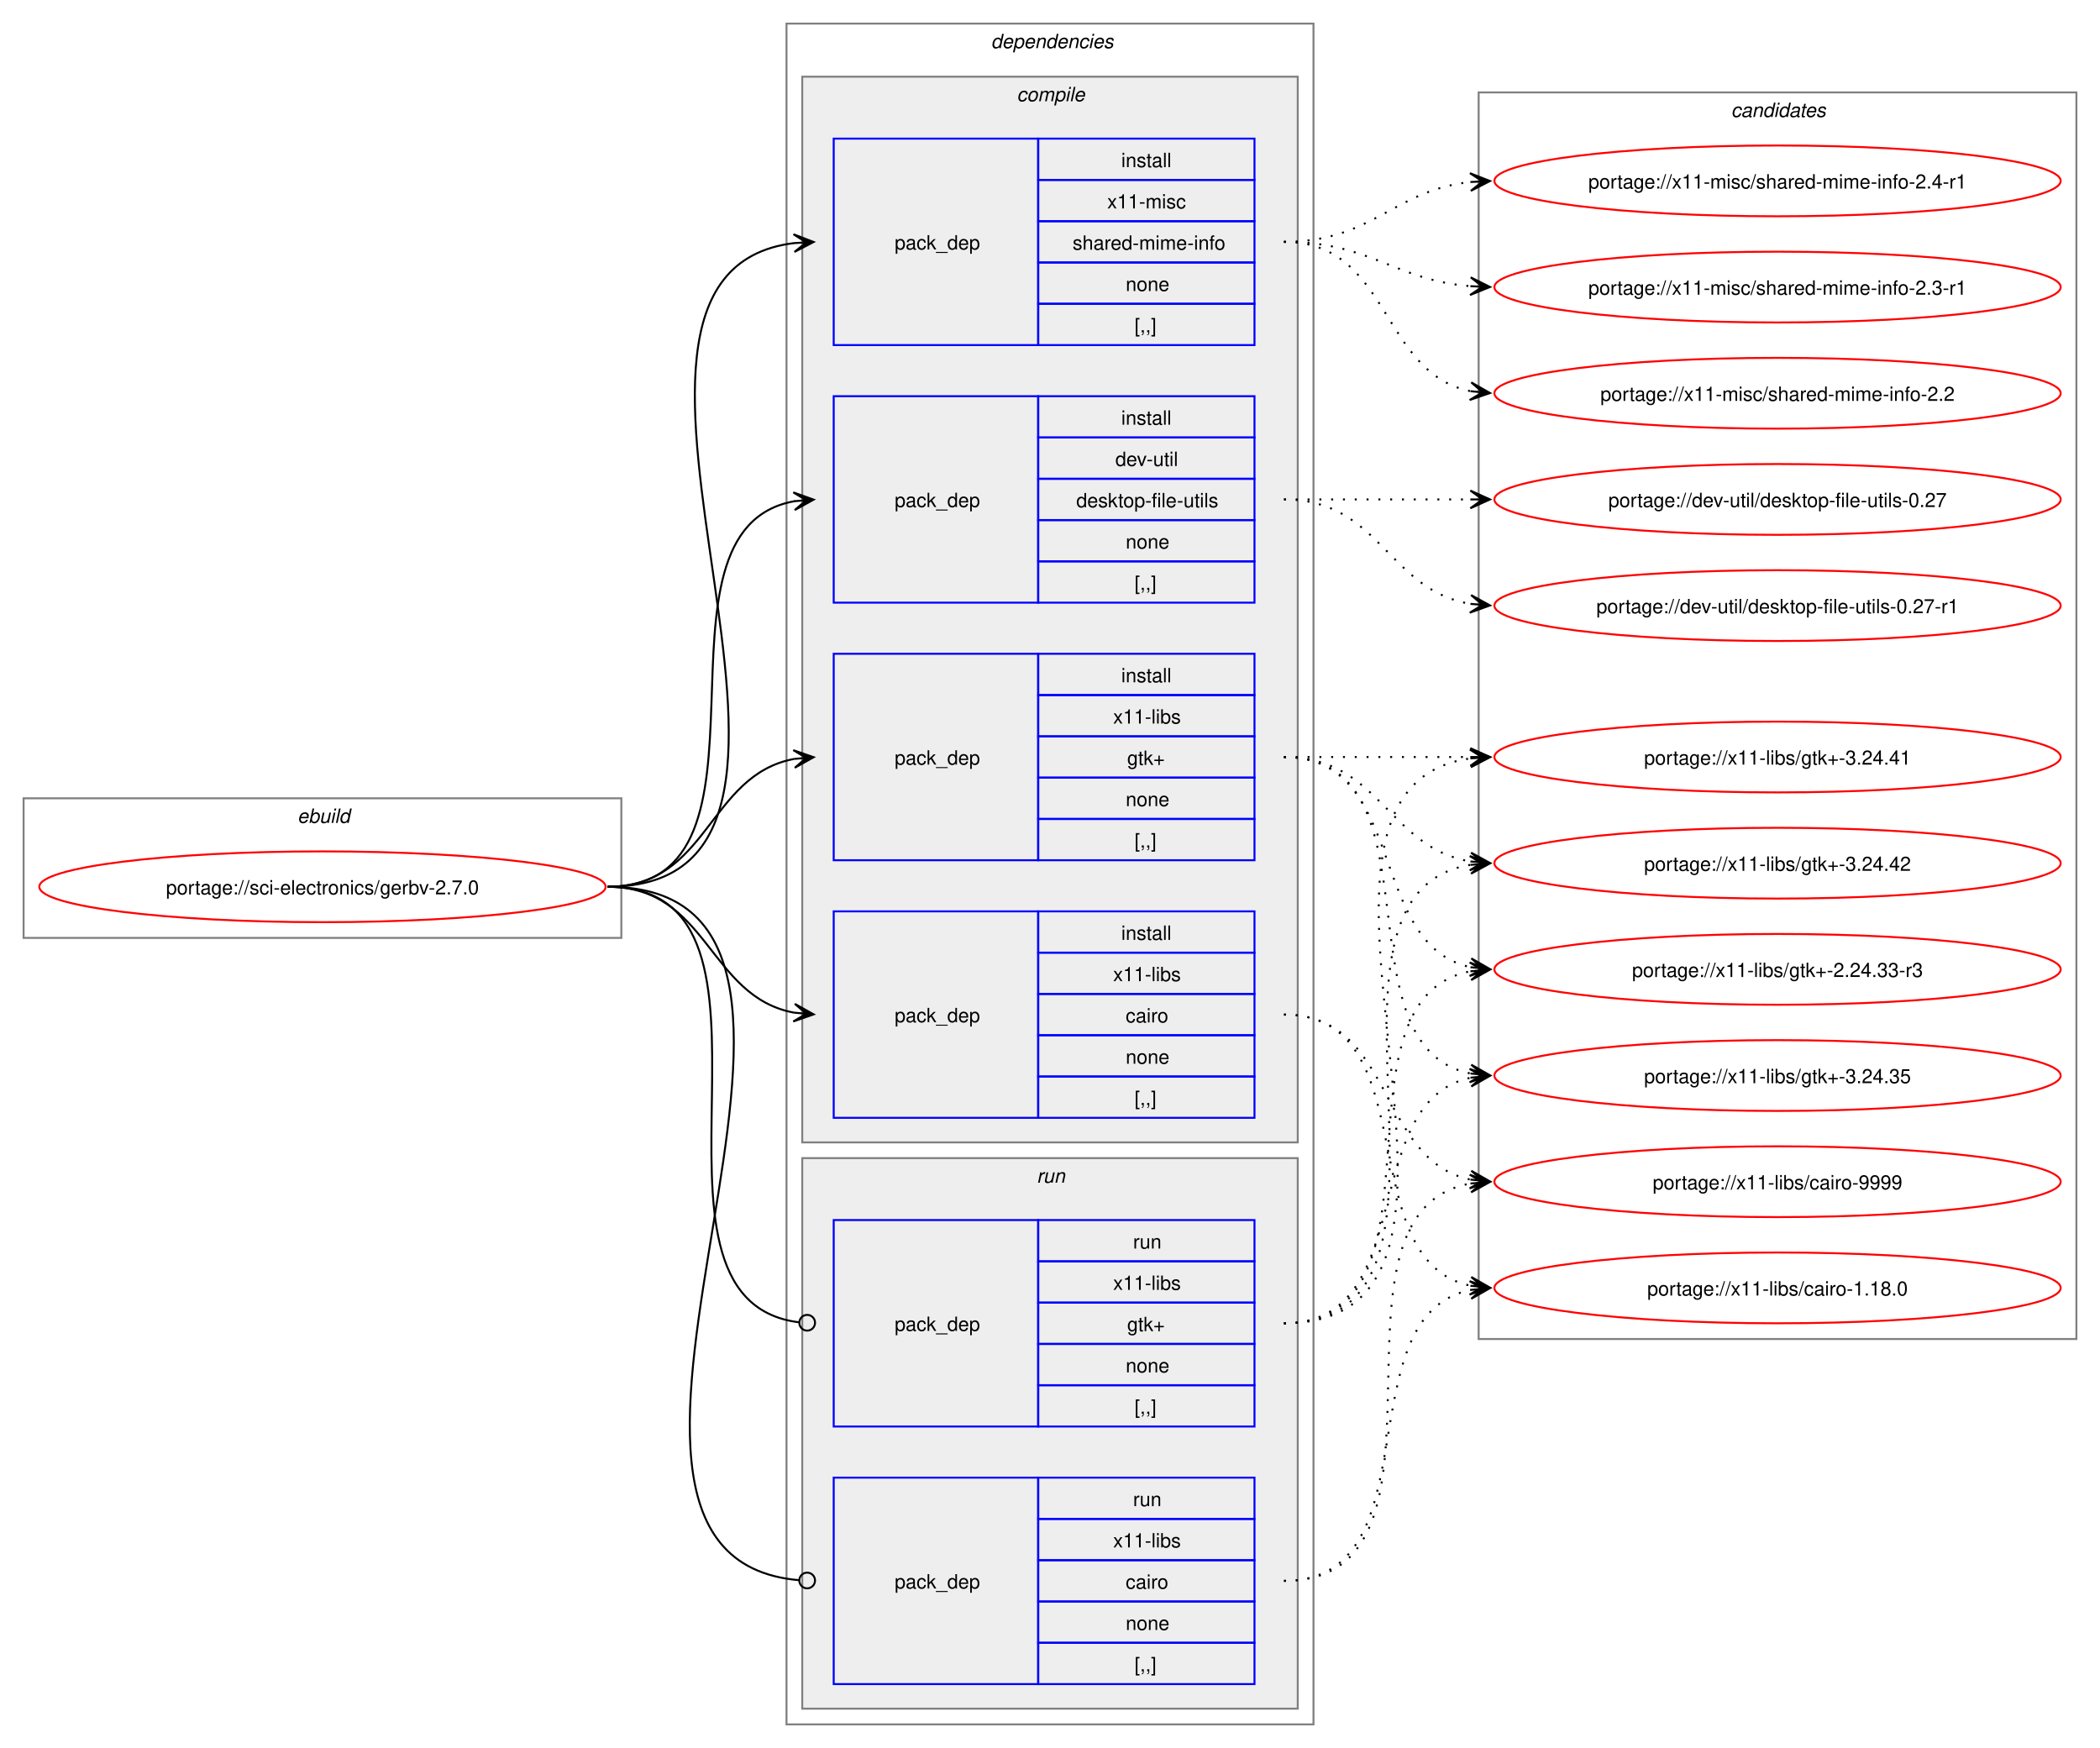
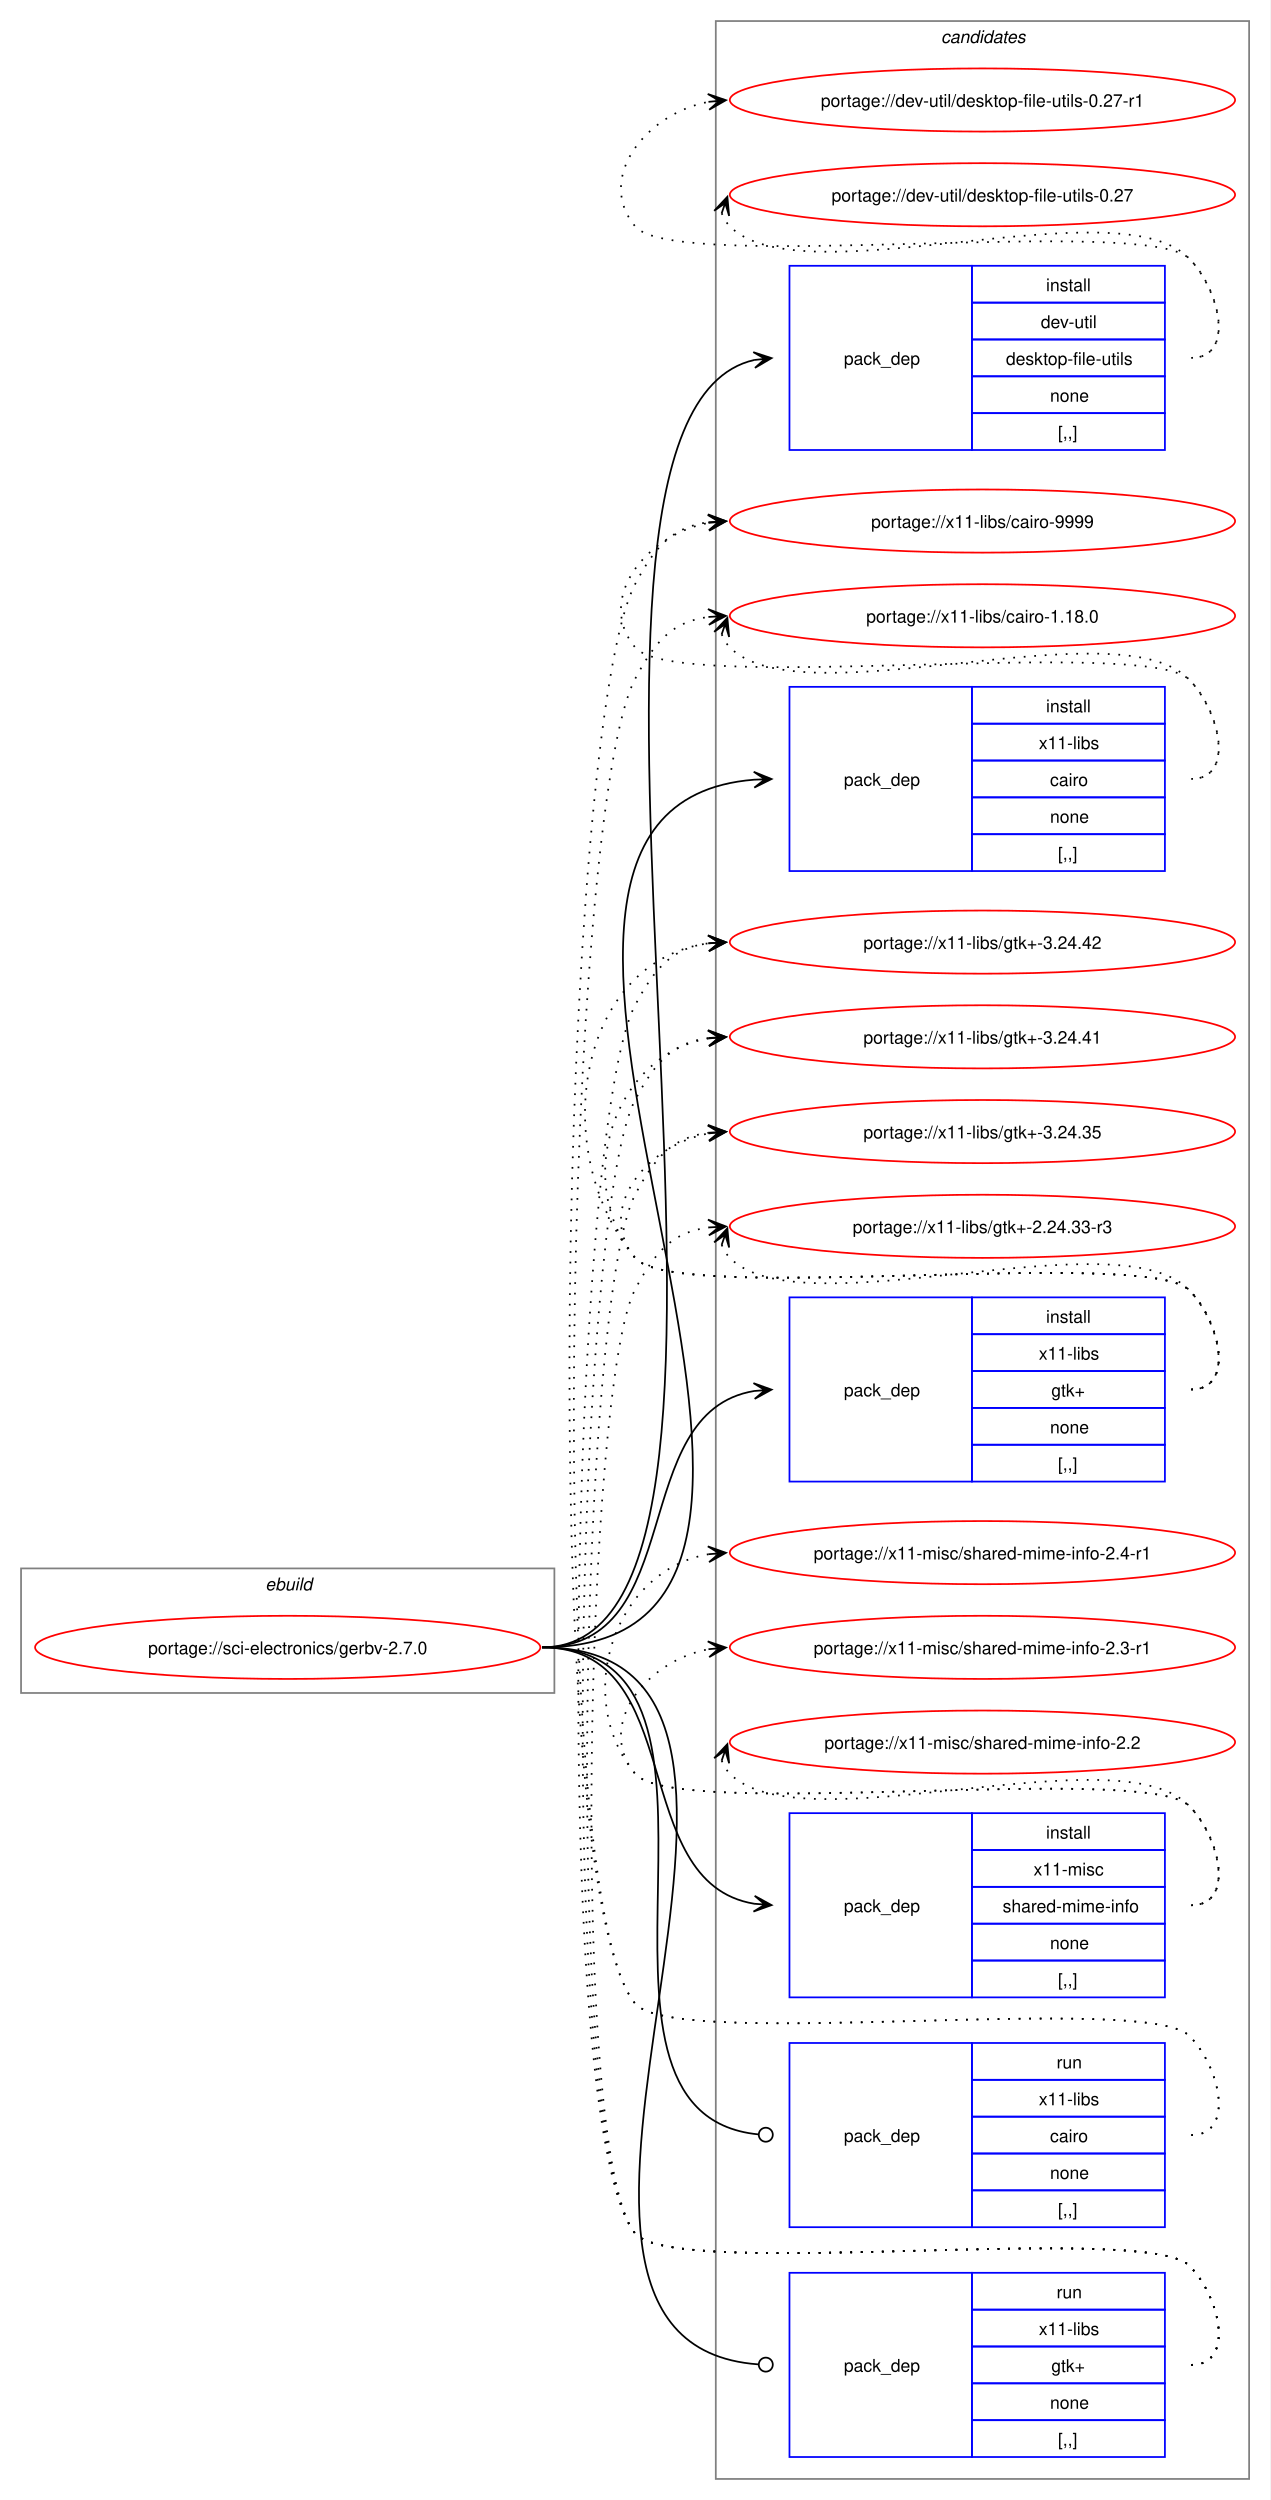
- <svg xmlns="http://www.w3.org/2000/svg" xmlns:xlink="http://www.w3.org/1999/xlink" width="1068pt" height="889pt" viewBox="0.00 0.00 1068.00 889.00">
-   <g id="graph0" class="graph" transform="scale(1 1) rotate(0) translate(4 885)">
-     <polygon fill="white" stroke="none" points="-4,4 -4,-885 1064,-885 1064,4 -4,4" />
+ <svg xmlns="http://www.w3.org/2000/svg" xmlns:xlink="http://www.w3.org/1999/xlink" width="724pt" height="1425pt" viewBox="0.00 0.00 724.00 1425.00">
+   <g id="graph0" class="graph" transform="scale(1 1) rotate(0) translate(4 1421)">
+     <polygon fill="white" stroke="none" points="-4,4 -4,-1421 720,-1421 720,4 -4,4" />
+     <g id="clust12" class="cluster">
+       <polygon fill="none" stroke="gray" points="404,-8 404,-1409 708,-1409 708,-8 404,-8" />
+       <text text-anchor="start" x="532.38" y="-1396.5" font-family="Helvetica,sans-Serif" font-style="italic" font-size="10.00">candidates</text>
+     </g>
    <g id="clust1" class="cluster">
-       <polygon fill="none" stroke="gray" points="8,-408 8,-479 312,-479 312,-408 8,-408" />
-       <text text-anchor="start" x="147.25" y="-466.5" font-family="Helvetica,sans-Serif" font-style="italic" font-size="10.00">ebuild</text>
-     </g>
-     <g id="clust2" class="cluster">
-       <polygon fill="none" stroke="gray" points="396,-8 396,-873 664,-873 664,-8 396,-8" />
-       <text text-anchor="start" x="500" y="-860.5" font-family="Helvetica,sans-Serif" font-style="italic" font-size="10.00">dependencies</text>
-     </g>
-     <g id="clust3" class="cluster">
-       <polygon fill="#eeeeee" stroke="gray" points="404,-304 404,-846 656,-846 656,-304 404,-304" />
-       <text text-anchor="start" x="513.12" y="-833.5" font-family="Helvetica,sans-Serif" font-style="italic" font-size="10.00">compile</text>
-     </g>
-     <g id="clust9" class="cluster">
-       <polygon fill="#eeeeee" stroke="gray" points="404,-16 404,-296 656,-296 656,-16 404,-16" />
-       <text text-anchor="start" x="523.25" y="-283.5" font-family="Helvetica,sans-Serif" font-style="italic" font-size="10.00">run</text>
-     </g>
-     <g id="clust12" class="cluster">
-       <polygon fill="none" stroke="gray" points="748,-204 748,-838 1052,-838 1052,-204 748,-204" />
-       <text text-anchor="start" x="876.38" y="-825.5" font-family="Helvetica,sans-Serif" font-style="italic" font-size="10.00">candidates</text>
+       <polygon fill="none" stroke="gray" points="8,-456 8,-527 312,-527 312,-456 8,-456" />
+       <text text-anchor="start" x="147.25" y="-514.5" font-family="Helvetica,sans-Serif" font-style="italic" font-size="10.00">ebuild</text>
    </g>
    <g id="node1" class="node">
      <g id="a_node1">
        <a xlink:href="../sci-electronics/gerbv-2.7.0.svg" xlink:title="portage://sci-electronics/gerbv-2.7.0">
-           <ellipse fill="none" stroke="red" cx="160" cy="-434" rx="144" ry="18" />
-           <text text-anchor="middle" x="160" y="-430.12" font-family="Helvetica,sans-Serif" font-size="10.00">portage://sci-electronics/gerbv-2.7.0</text>
+           <ellipse fill="none" stroke="red" cx="160" cy="-482" rx="144" ry="18" />
+           <text text-anchor="middle" x="160" y="-478.12" font-family="Helvetica,sans-Serif" font-size="10.00">portage://sci-electronics/gerbv-2.7.0</text>
        </a>
      </g>
    </g>
    <g id="node2" class="node">
-       <polygon fill="none" stroke="blue" points="420,-578.5 420,-683.5 524,-683.5 524,-578.5 420,-578.5" />
-       <text text-anchor="start" x="451" y="-627.12" font-family="Helvetica,sans-Serif" font-size="10.00">pack_dep</text>
-       <polygon fill="none" stroke="blue" points="524,-662.5 524,-683.5 634,-683.5 634,-662.5 524,-662.5" />
-       <text text-anchor="start" x="566.25" y="-669" font-family="Helvetica,sans-Serif" font-size="10.00">install</text>
-       <polygon fill="none" stroke="blue" points="524,-641.5 524,-662.5 634,-662.5 634,-641.5 524,-641.5" />
-       <text text-anchor="start" x="563.25" y="-648" font-family="Helvetica,sans-Serif" font-size="10.00">dev-util</text>
-       <polygon fill="none" stroke="blue" points="524,-620.5 524,-641.5 634,-641.5 634,-620.5 524,-620.5" />
-       <text text-anchor="start" x="543.38" y="-627" font-family="Helvetica,sans-Serif" font-size="10.00">desktop-file-utils</text>
-       <polygon fill="none" stroke="blue" points="524,-599.5 524,-620.5 634,-620.5 634,-599.5 524,-599.5" />
-       <text text-anchor="start" x="568.5" y="-606" font-family="Helvetica,sans-Serif" font-size="10.00">none</text>
-       <polygon fill="none" stroke="blue" points="524,-578.5 524,-599.5 634,-599.5 634,-578.5 524,-578.5" />
-       <text text-anchor="start" x="573" y="-585" font-family="Helvetica,sans-Serif" font-size="10.00">[,,]</text>
+       <polygon fill="none" stroke="blue" points="446,-1164.5 446,-1269.5 550,-1269.5 550,-1164.5 446,-1164.5" />
+       <text text-anchor="start" x="477" y="-1213.12" font-family="Helvetica,sans-Serif" font-size="10.00">pack_dep</text>
+       <polygon fill="none" stroke="blue" points="550,-1248.5 550,-1269.5 660,-1269.5 660,-1248.5 550,-1248.5" />
+       <text text-anchor="start" x="592.25" y="-1255" font-family="Helvetica,sans-Serif" font-size="10.00">install</text>
+       <polygon fill="none" stroke="blue" points="550,-1227.5 550,-1248.5 660,-1248.5 660,-1227.5 550,-1227.5" />
+       <text text-anchor="start" x="589.25" y="-1234" font-family="Helvetica,sans-Serif" font-size="10.00">dev-util</text>
+       <polygon fill="none" stroke="blue" points="550,-1206.5 550,-1227.5 660,-1227.5 660,-1206.5 550,-1206.5" />
+       <text text-anchor="start" x="569.38" y="-1213" font-family="Helvetica,sans-Serif" font-size="10.00">desktop-file-utils</text>
+       <polygon fill="none" stroke="blue" points="550,-1185.5 550,-1206.5 660,-1206.5 660,-1185.5 550,-1185.5" />
+       <text text-anchor="start" x="594.5" y="-1192" font-family="Helvetica,sans-Serif" font-size="10.00">none</text>
+       <polygon fill="none" stroke="blue" points="550,-1164.5 550,-1185.5 660,-1185.5 660,-1164.5 550,-1164.5" />
+       <text text-anchor="start" x="599" y="-1171" font-family="Helvetica,sans-Serif" font-size="10.00">[,,]</text>
    </g>
    <g id="edge1" class="edge">
-       <path fill="none" stroke="black" d="M305,-434C400.54,-434 318.54,-615.91 400.21,-630.12" />
-       <polygon fill="black" stroke="black" points="409.79,-630.9 399.45,-634.58 406.02,-630.59 399.82,-630.09 399.82,-630.09 399.82,-630.09 406.02,-630.59 400.18,-625.6 409.79,-630.9" />
+       <path fill="none" stroke="black" d="M305,-482C467.06,-482 280.22,-1182.95 425.93,-1215.81" />
+       <polygon fill="black" stroke="black" points="435.79,-1216.87 425.36,-1220.27 432.03,-1216.46 425.85,-1215.8 425.85,-1215.8 425.85,-1215.8 432.03,-1216.46 426.33,-1211.32 435.79,-1216.87" />
    </g>
    <g id="node3" class="node">
-       <polygon fill="none" stroke="blue" points="420,-316.5 420,-421.5 524,-421.5 524,-316.5 420,-316.5" />
-       <text text-anchor="start" x="451" y="-365.12" font-family="Helvetica,sans-Serif" font-size="10.00">pack_dep</text>
-       <polygon fill="none" stroke="blue" points="524,-400.5 524,-421.5 634,-421.5 634,-400.5 524,-400.5" />
-       <text text-anchor="start" x="566.25" y="-407" font-family="Helvetica,sans-Serif" font-size="10.00">install</text>
-       <polygon fill="none" stroke="blue" points="524,-379.5 524,-400.5 634,-400.5 634,-379.5 524,-379.5" />
-       <text text-anchor="start" x="562.12" y="-386" font-family="Helvetica,sans-Serif" font-size="10.00">x11-libs</text>
-       <polygon fill="none" stroke="blue" points="524,-358.5 524,-379.5 634,-379.5 634,-358.5 524,-358.5" />
-       <text text-anchor="start" x="568.5" y="-365" font-family="Helvetica,sans-Serif" font-size="10.00">cairo</text>
-       <polygon fill="none" stroke="blue" points="524,-337.5 524,-358.5 634,-358.5 634,-337.5 524,-337.5" />
-       <text text-anchor="start" x="568.5" y="-344" font-family="Helvetica,sans-Serif" font-size="10.00">none</text>
-       <polygon fill="none" stroke="blue" points="524,-316.5 524,-337.5 634,-337.5 634,-316.5 524,-316.5" />
-       <text text-anchor="start" x="573" y="-323" font-family="Helvetica,sans-Serif" font-size="10.00">[,,]</text>
+       <polygon fill="none" stroke="blue" points="446,-924.5 446,-1029.5 550,-1029.5 550,-924.5 446,-924.5" />
+       <text text-anchor="start" x="477" y="-973.12" font-family="Helvetica,sans-Serif" font-size="10.00">pack_dep</text>
+       <polygon fill="none" stroke="blue" points="550,-1008.5 550,-1029.5 660,-1029.5 660,-1008.5 550,-1008.5" />
+       <text text-anchor="start" x="592.25" y="-1015" font-family="Helvetica,sans-Serif" font-size="10.00">install</text>
+       <polygon fill="none" stroke="blue" points="550,-987.5 550,-1008.5 660,-1008.5 660,-987.5 550,-987.5" />
+       <text text-anchor="start" x="588.12" y="-994" font-family="Helvetica,sans-Serif" font-size="10.00">x11-libs</text>
+       <polygon fill="none" stroke="blue" points="550,-966.5 550,-987.5 660,-987.5 660,-966.5 550,-966.5" />
+       <text text-anchor="start" x="594.5" y="-973" font-family="Helvetica,sans-Serif" font-size="10.00">cairo</text>
+       <polygon fill="none" stroke="blue" points="550,-945.5 550,-966.5 660,-966.5 660,-945.5 550,-945.5" />
+       <text text-anchor="start" x="594.5" y="-952" font-family="Helvetica,sans-Serif" font-size="10.00">none</text>
+       <polygon fill="none" stroke="blue" points="550,-924.5 550,-945.5 660,-945.5 660,-924.5 550,-924.5" />
+       <text text-anchor="start" x="599" y="-931" font-family="Helvetica,sans-Serif" font-size="10.00">[,,]</text>
    </g>
    <g id="edge2" class="edge">
-       <path fill="none" stroke="black" d="M305,-434C356.27,-434 356.08,-378.06 399.91,-369.97" />
-       <polygon fill="black" stroke="black" points="409.79,-369.11 400.22,-374.46 406.02,-369.44 399.82,-369.98 399.82,-369.98 399.82,-369.98 406.02,-369.44 399.43,-365.49 409.79,-369.11" />
+       <path fill="none" stroke="black" d="M305,-482C528.8,-482 220.2,-960.23 425.8,-976.57" />
+       <polygon fill="black" stroke="black" points="435.78,-976.95 425.62,-981.07 432,-976.81 425.79,-976.57 425.79,-976.57 425.79,-976.57 432,-976.81 425.96,-972.07 435.78,-976.95" />
    </g>
    <g id="node4" class="node">
-       <polygon fill="none" stroke="blue" points="420,-447.5 420,-552.5 524,-552.5 524,-447.5 420,-447.5" />
-       <text text-anchor="start" x="451" y="-496.12" font-family="Helvetica,sans-Serif" font-size="10.00">pack_dep</text>
-       <polygon fill="none" stroke="blue" points="524,-531.5 524,-552.5 634,-552.5 634,-531.5 524,-531.5" />
-       <text text-anchor="start" x="566.25" y="-538" font-family="Helvetica,sans-Serif" font-size="10.00">install</text>
-       <polygon fill="none" stroke="blue" points="524,-510.5 524,-531.5 634,-531.5 634,-510.5 524,-510.5" />
-       <text text-anchor="start" x="562.12" y="-517" font-family="Helvetica,sans-Serif" font-size="10.00">x11-libs</text>
-       <polygon fill="none" stroke="blue" points="524,-489.5 524,-510.5 634,-510.5 634,-489.5 524,-489.5" />
-       <text text-anchor="start" x="569.25" y="-496" font-family="Helvetica,sans-Serif" font-size="10.00">gtk+</text>
-       <polygon fill="none" stroke="blue" points="524,-468.5 524,-489.5 634,-489.5 634,-468.5 524,-468.5" />
-       <text text-anchor="start" x="568.5" y="-475" font-family="Helvetica,sans-Serif" font-size="10.00">none</text>
-       <polygon fill="none" stroke="blue" points="524,-447.5 524,-468.5 634,-468.5 634,-447.5 524,-447.5" />
-       <text text-anchor="start" x="573" y="-454" font-family="Helvetica,sans-Serif" font-size="10.00">[,,]</text>
+       <polygon fill="none" stroke="blue" points="446,-576.5 446,-681.5 550,-681.5 550,-576.5 446,-576.5" />
+       <text text-anchor="start" x="477" y="-625.12" font-family="Helvetica,sans-Serif" font-size="10.00">pack_dep</text>
+       <polygon fill="none" stroke="blue" points="550,-660.5 550,-681.5 660,-681.5 660,-660.5 550,-660.5" />
+       <text text-anchor="start" x="592.25" y="-667" font-family="Helvetica,sans-Serif" font-size="10.00">install</text>
+       <polygon fill="none" stroke="blue" points="550,-639.5 550,-660.5 660,-660.5 660,-639.5 550,-639.5" />
+       <text text-anchor="start" x="588.12" y="-646" font-family="Helvetica,sans-Serif" font-size="10.00">x11-libs</text>
+       <polygon fill="none" stroke="blue" points="550,-618.5 550,-639.5 660,-639.5 660,-618.5 550,-618.5" />
+       <text text-anchor="start" x="595.25" y="-625" font-family="Helvetica,sans-Serif" font-size="10.00">gtk+</text>
+       <polygon fill="none" stroke="blue" points="550,-597.5 550,-618.5 660,-618.5 660,-597.5 550,-597.5" />
+       <text text-anchor="start" x="594.5" y="-604" font-family="Helvetica,sans-Serif" font-size="10.00">none</text>
+       <polygon fill="none" stroke="blue" points="550,-576.5 550,-597.5 660,-597.5 660,-576.5 550,-576.5" />
+       <text text-anchor="start" x="599" y="-583" font-family="Helvetica,sans-Serif" font-size="10.00">[,,]</text>
    </g>
    <g id="edge3" class="edge">
-       <path fill="none" stroke="black" d="M305,-434C356.49,-434 355.91,-490.81 399.87,-499.02" />
-       <polygon fill="black" stroke="black" points="409.79,-499.89 399.43,-503.49 406.02,-499.56 399.83,-499.01 399.83,-499.01 399.83,-499.01 406.02,-499.56 400.22,-494.53 409.79,-499.89" />
+       <path fill="none" stroke="black" d="M305,-482C388.86,-482 352.85,-616.09 425.94,-628.14" />
+       <polygon fill="black" stroke="black" points="435.79,-628.91 425.47,-632.61 432.02,-628.61 425.82,-628.13 425.82,-628.13 425.82,-628.13 432.02,-628.61 426.17,-623.64 435.79,-628.91" />
    </g>
    <g id="node5" class="node">
-       <polygon fill="none" stroke="blue" points="420,-709.5 420,-814.5 524,-814.5 524,-709.5 420,-709.5" />
-       <text text-anchor="start" x="451" y="-758.12" font-family="Helvetica,sans-Serif" font-size="10.00">pack_dep</text>
-       <polygon fill="none" stroke="blue" points="524,-793.5 524,-814.5 634,-814.5 634,-793.5 524,-793.5" />
-       <text text-anchor="start" x="566.25" y="-800" font-family="Helvetica,sans-Serif" font-size="10.00">install</text>
-       <polygon fill="none" stroke="blue" points="524,-772.5 524,-793.5 634,-793.5 634,-772.5 524,-772.5" />
-       <text text-anchor="start" x="559.12" y="-779" font-family="Helvetica,sans-Serif" font-size="10.00">x11-misc</text>
-       <polygon fill="none" stroke="blue" points="524,-751.5 524,-772.5 634,-772.5 634,-751.5 524,-751.5" />
-       <text text-anchor="start" x="541.5" y="-758" font-family="Helvetica,sans-Serif" font-size="10.00">shared-mime-info</text>
-       <polygon fill="none" stroke="blue" points="524,-730.5 524,-751.5 634,-751.5 634,-730.5 524,-730.5" />
-       <text text-anchor="start" x="568.5" y="-737" font-family="Helvetica,sans-Serif" font-size="10.00">none</text>
-       <polygon fill="none" stroke="blue" points="524,-709.5 524,-730.5 634,-730.5 634,-709.5 524,-709.5" />
-       <text text-anchor="start" x="573" y="-716" font-family="Helvetica,sans-Serif" font-size="10.00">[,,]</text>
+       <polygon fill="none" stroke="blue" points="446,-282.5 446,-387.5 550,-387.5 550,-282.5 446,-282.5" />
+       <text text-anchor="start" x="477" y="-331.12" font-family="Helvetica,sans-Serif" font-size="10.00">pack_dep</text>
+       <polygon fill="none" stroke="blue" points="550,-366.5 550,-387.5 660,-387.5 660,-366.5 550,-366.5" />
+       <text text-anchor="start" x="592.25" y="-373" font-family="Helvetica,sans-Serif" font-size="10.00">install</text>
+       <polygon fill="none" stroke="blue" points="550,-345.5 550,-366.5 660,-366.5 660,-345.5 550,-345.5" />
+       <text text-anchor="start" x="585.12" y="-352" font-family="Helvetica,sans-Serif" font-size="10.00">x11-misc</text>
+       <polygon fill="none" stroke="blue" points="550,-324.5 550,-345.5 660,-345.5 660,-324.5 550,-324.5" />
+       <text text-anchor="start" x="567.5" y="-331" font-family="Helvetica,sans-Serif" font-size="10.00">shared-mime-info</text>
+       <polygon fill="none" stroke="blue" points="550,-303.5 550,-324.5 660,-324.5 660,-303.5 550,-303.5" />
+       <text text-anchor="start" x="594.5" y="-310" font-family="Helvetica,sans-Serif" font-size="10.00">none</text>
+       <polygon fill="none" stroke="blue" points="550,-282.5 550,-303.5 660,-303.5 660,-282.5 550,-282.5" />
+       <text text-anchor="start" x="599" y="-289" font-family="Helvetica,sans-Serif" font-size="10.00">[,,]</text>
    </g>
    <g id="edge4" class="edge">
-       <path fill="none" stroke="black" d="M305,-434C454.31,-434 267.75,-745.56 400,-761.38" />
-       <polygon fill="black" stroke="black" points="409.78,-761.93 399.54,-765.86 406.01,-761.72 399.8,-761.36 399.8,-761.36 399.8,-761.36 406.01,-761.72 400.05,-756.87 409.78,-761.93" />
+       <path fill="none" stroke="black" d="M305,-482C388.86,-482 352.85,-347.91 425.94,-335.86" />
+       <polygon fill="black" stroke="black" points="435.79,-335.09 426.17,-340.36 432.02,-335.39 425.82,-335.87 425.82,-335.87 425.82,-335.87 432.02,-335.39 425.47,-331.39 435.79,-335.09" />
    </g>
    <g id="node6" class="node">
-       <polygon fill="none" stroke="blue" points="420,-28.5 420,-133.5 524,-133.5 524,-28.5 420,-28.5" />
-       <text text-anchor="start" x="451" y="-77.12" font-family="Helvetica,sans-Serif" font-size="10.00">pack_dep</text>
-       <polygon fill="none" stroke="blue" points="524,-112.5 524,-133.5 634,-133.5 634,-112.5 524,-112.5" />
-       <text text-anchor="start" x="572.25" y="-119" font-family="Helvetica,sans-Serif" font-size="10.00">run</text>
-       <polygon fill="none" stroke="blue" points="524,-91.5 524,-112.5 634,-112.5 634,-91.5 524,-91.5" />
-       <text text-anchor="start" x="562.12" y="-98" font-family="Helvetica,sans-Serif" font-size="10.00">x11-libs</text>
-       <polygon fill="none" stroke="blue" points="524,-70.5 524,-91.5 634,-91.5 634,-70.5 524,-70.5" />
-       <text text-anchor="start" x="568.5" y="-77" font-family="Helvetica,sans-Serif" font-size="10.00">cairo</text>
-       <polygon fill="none" stroke="blue" points="524,-49.5 524,-70.5 634,-70.5 634,-49.5 524,-49.5" />
-       <text text-anchor="start" x="568.5" y="-56" font-family="Helvetica,sans-Serif" font-size="10.00">none</text>
-       <polygon fill="none" stroke="blue" points="524,-28.5 524,-49.5 634,-49.5 634,-28.5 524,-28.5" />
-       <text text-anchor="start" x="573" y="-35" font-family="Helvetica,sans-Serif" font-size="10.00">[,,]</text>
+       <polygon fill="none" stroke="blue" points="446,-151.5 446,-256.5 550,-256.5 550,-151.5 446,-151.5" />
+       <text text-anchor="start" x="477" y="-200.12" font-family="Helvetica,sans-Serif" font-size="10.00">pack_dep</text>
+       <polygon fill="none" stroke="blue" points="550,-235.5 550,-256.5 660,-256.5 660,-235.5 550,-235.5" />
+       <text text-anchor="start" x="598.25" y="-242" font-family="Helvetica,sans-Serif" font-size="10.00">run</text>
+       <polygon fill="none" stroke="blue" points="550,-214.5 550,-235.5 660,-235.5 660,-214.5 550,-214.5" />
+       <text text-anchor="start" x="588.12" y="-221" font-family="Helvetica,sans-Serif" font-size="10.00">x11-libs</text>
+       <polygon fill="none" stroke="blue" points="550,-193.5 550,-214.5 660,-214.5 660,-193.5 550,-193.5" />
+       <text text-anchor="start" x="594.5" y="-200" font-family="Helvetica,sans-Serif" font-size="10.00">cairo</text>
+       <polygon fill="none" stroke="blue" points="550,-172.5 550,-193.5 660,-193.5 660,-172.5 550,-172.5" />
+       <text text-anchor="start" x="594.5" y="-179" font-family="Helvetica,sans-Serif" font-size="10.00">none</text>
+       <polygon fill="none" stroke="blue" points="550,-151.5 550,-172.5 660,-172.5 660,-151.5 550,-151.5" />
+       <text text-anchor="start" x="599" y="-158" font-family="Helvetica,sans-Serif" font-size="10.00">[,,]</text>
    </g>
    <g id="edge5" class="edge">
-       <path fill="none" stroke="black" d="M305,-434C465.77,-434 255.28,-93.98 402.27,-81.36" />
-       <ellipse fill="none" stroke="black" cx="406.5" cy="-81.19" rx="4" ry="4" />
+       <path fill="none" stroke="black" d="M305,-482C438.7,-482 306.44,-216.35 428.2,-204.41" />
+       <ellipse fill="none" stroke="black" cx="432.5" cy="-204.21" rx="4" ry="4" />
    </g>
    <g id="node7" class="node">
-       <polygon fill="none" stroke="blue" points="420,-159.5 420,-264.5 524,-264.5 524,-159.5 420,-159.5" />
-       <text text-anchor="start" x="451" y="-208.12" font-family="Helvetica,sans-Serif" font-size="10.00">pack_dep</text>
-       <polygon fill="none" stroke="blue" points="524,-243.5 524,-264.5 634,-264.5 634,-243.5 524,-243.5" />
-       <text text-anchor="start" x="572.25" y="-250" font-family="Helvetica,sans-Serif" font-size="10.00">run</text>
-       <polygon fill="none" stroke="blue" points="524,-222.5 524,-243.5 634,-243.5 634,-222.5 524,-222.5" />
-       <text text-anchor="start" x="562.12" y="-229" font-family="Helvetica,sans-Serif" font-size="10.00">x11-libs</text>
-       <polygon fill="none" stroke="blue" points="524,-201.5 524,-222.5 634,-222.5 634,-201.5 524,-201.5" />
-       <text text-anchor="start" x="569.25" y="-208" font-family="Helvetica,sans-Serif" font-size="10.00">gtk+</text>
-       <polygon fill="none" stroke="blue" points="524,-180.5 524,-201.5 634,-201.5 634,-180.5 524,-180.5" />
-       <text text-anchor="start" x="568.5" y="-187" font-family="Helvetica,sans-Serif" font-size="10.00">none</text>
-       <polygon fill="none" stroke="blue" points="524,-159.5 524,-180.5 634,-180.5 634,-159.5 524,-159.5" />
-       <text text-anchor="start" x="573" y="-166" font-family="Helvetica,sans-Serif" font-size="10.00">[,,]</text>
+       <polygon fill="none" stroke="blue" points="446,-20.5 446,-125.5 550,-125.5 550,-20.5 446,-20.5" />
+       <text text-anchor="start" x="477" y="-69.12" font-family="Helvetica,sans-Serif" font-size="10.00">pack_dep</text>
+       <polygon fill="none" stroke="blue" points="550,-104.5 550,-125.5 660,-125.5 660,-104.5 550,-104.5" />
+       <text text-anchor="start" x="598.25" y="-111" font-family="Helvetica,sans-Serif" font-size="10.00">run</text>
+       <polygon fill="none" stroke="blue" points="550,-83.5 550,-104.5 660,-104.5 660,-83.5 550,-83.5" />
+       <text text-anchor="start" x="588.12" y="-90" font-family="Helvetica,sans-Serif" font-size="10.00">x11-libs</text>
+       <polygon fill="none" stroke="blue" points="550,-62.5 550,-83.5 660,-83.5 660,-62.5 550,-62.5" />
+       <text text-anchor="start" x="595.25" y="-69" font-family="Helvetica,sans-Serif" font-size="10.00">gtk+</text>
+       <polygon fill="none" stroke="blue" points="550,-41.5 550,-62.5 660,-62.5 660,-41.5 550,-41.5" />
+       <text text-anchor="start" x="594.5" y="-48" font-family="Helvetica,sans-Serif" font-size="10.00">none</text>
+       <polygon fill="none" stroke="blue" points="550,-20.5 550,-41.5 660,-41.5 660,-20.5 550,-20.5" />
+       <text text-anchor="start" x="599" y="-27" font-family="Helvetica,sans-Serif" font-size="10.00">[,,]</text>
    </g>
    <g id="edge6" class="edge">
-       <path fill="none" stroke="black" d="M305,-434C411.24,-434 307.87,-224.4 402.23,-212.52" />
-       <ellipse fill="none" stroke="black" cx="406.51" cy="-212.27" rx="4" ry="4" />
+       <path fill="none" stroke="black" d="M305,-482C492.93,-482 253.93,-86.07 428.11,-73.32" />
+       <ellipse fill="none" stroke="black" cx="432.5" cy="-73.16" rx="4" ry="4" />
    </g>
    <g id="node8" class="node">
      <g id="a_node8">
        <a xlink:href="../dev-util/desktop-file-utils-0.27-r1.svg" xlink:title="portage://dev-util/desktop-file-utils-0.27-r1">
-           <ellipse fill="none" stroke="red" cx="900" cy="-577" rx="144" ry="18" />
-           <text text-anchor="middle" x="900" y="-573.12" font-family="Helvetica,sans-Serif" font-size="10.00">portage://dev-util/desktop-file-utils-0.27-r1</text>
+           <ellipse fill="none" stroke="red" cx="556" cy="-1364" rx="144" ry="18" />
+           <text text-anchor="middle" x="556" y="-1360.12" font-family="Helvetica,sans-Serif" font-size="10.00">portage://dev-util/desktop-file-utils-0.27-r1</text>
        </a>
      </g>
    </g>
    <g id="edge7" class="edge">
-       <path fill="none" stroke="black" stroke-dasharray="1,5" d="M649,-631C697.95,-631 701.8,-584.72 744.05,-577.85" />
-       <polygon fill="black" stroke="black" points="753.79,-577.09 744.16,-582.35 750.01,-577.39 743.82,-577.87 743.82,-577.87 743.82,-577.87 750.01,-577.39 743.47,-573.38 753.79,-577.09" />
+       <path fill="none" stroke="black" stroke-dasharray="1,5" d="M675,-1217C700.12,-1217 691.6,-1255.59 674,-1273.5 649.35,-1298.59 380.36,-1264.85 358,-1292 335.11,-1319.8 364.6,-1356.35 399.91,-1362.95" />
+       <polygon fill="black" stroke="black" points="409.79,-1363.89 399.41,-1367.43 406.02,-1363.53 399.83,-1362.95 399.83,-1362.95 399.83,-1362.95 406.02,-1363.53 400.25,-1358.47 409.79,-1363.89" />
    </g>
    <g id="node9" class="node">
      <g id="a_node9">
        <a xlink:href="../dev-util/desktop-file-utils-0.27.svg" xlink:title="portage://dev-util/desktop-file-utils-0.27">
-           <ellipse fill="none" stroke="red" cx="900" cy="-631" rx="144" ry="18" />
-           <text text-anchor="middle" x="900" y="-627.12" font-family="Helvetica,sans-Serif" font-size="10.00">portage://dev-util/desktop-file-utils-0.27</text>
+           <ellipse fill="none" stroke="red" cx="556" cy="-1310" rx="144" ry="18" />
+           <text text-anchor="middle" x="556" y="-1306.12" font-family="Helvetica,sans-Serif" font-size="10.00">portage://dev-util/desktop-file-utils-0.27</text>
        </a>
      </g>
    </g>
    <g id="edge8" class="edge">
-       <path fill="none" stroke="black" stroke-dasharray="1,5" d="M649,-631C692.25,-631 705.72,-631 744.08,-631" />
-       <polygon fill="black" stroke="black" points="753.78,-631 743.78,-635.5 750,-631 743.78,-631 743.78,-631 743.78,-631 750,-631 743.78,-626.5 753.78,-631" />
+       <path fill="none" stroke="black" stroke-dasharray="1,5" d="M407.37,-1299.45C408.4,-1296.7 410.07,-1293.96 412,-1292 452.96,-1250.42 633.83,-1315.85 674,-1273.5 691.28,-1255.28 700.12,-1217 675,-1217" />
+       <polygon fill="black" stroke="black" points="410.6,-1308.85 403.09,-1300.86 409.37,-1305.27 407.34,-1299.39 407.34,-1299.39 407.34,-1299.39 409.37,-1305.27 411.6,-1297.93 410.6,-1308.85" />
    </g>
    <g id="node10" class="node">
      <g id="a_node10">
        <a xlink:href="../x11-libs/cairo-9999.svg" xlink:title="portage://x11-libs/cairo-9999">
-           <ellipse fill="none" stroke="red" cx="900" cy="-284" rx="144" ry="18" />
-           <text text-anchor="middle" x="900" y="-280.12" font-family="Helvetica,sans-Serif" font-size="10.00">portage://x11-libs/cairo-9999</text>
+           <ellipse fill="none" stroke="red" cx="556" cy="-1124" rx="144" ry="18" />
+           <text text-anchor="middle" x="556" y="-1120.12" font-family="Helvetica,sans-Serif" font-size="10.00">portage://x11-libs/cairo-9999</text>
        </a>
      </g>
    </g>
    <g id="edge9" class="edge">
-       <path fill="none" stroke="black" stroke-dasharray="1,5" d="M649,-369C705.38,-369 696.24,-294.91 743.92,-285.07" />
-       <polygon fill="black" stroke="black" points="753.79,-284.12 744.27,-289.56 750.02,-284.48 743.83,-285.08 743.83,-285.08 743.83,-285.08 750.02,-284.48 743.4,-280.6 753.79,-284.12" />
+       <path fill="none" stroke="black" stroke-dasharray="1,5" d="M675,-977C700.12,-977 691.6,-1015.59 674,-1033.5 649.35,-1058.59 380.36,-1024.85 358,-1052 335.11,-1079.8 364.6,-1116.35 399.91,-1122.95" />
+       <polygon fill="black" stroke="black" points="409.79,-1123.89 399.41,-1127.43 406.02,-1123.53 399.83,-1122.95 399.83,-1122.95 399.83,-1122.95 406.02,-1123.53 400.25,-1118.47 409.79,-1123.89" />
    </g>
    <g id="node11" class="node">
      <g id="a_node11">
        <a xlink:href="../x11-libs/cairo-1.18.0.svg" xlink:title="portage://x11-libs/cairo-1.18.0">
-           <ellipse fill="none" stroke="red" cx="900" cy="-230" rx="144" ry="18" />
-           <text text-anchor="middle" x="900" y="-226.12" font-family="Helvetica,sans-Serif" font-size="10.00">portage://x11-libs/cairo-1.18.0</text>
+           <ellipse fill="none" stroke="red" cx="556" cy="-1070" rx="144" ry="18" />
+           <text text-anchor="middle" x="556" y="-1066.12" font-family="Helvetica,sans-Serif" font-size="10.00">portage://x11-libs/cairo-1.18.0</text>
        </a>
      </g>
    </g>
    <g id="edge10" class="edge">
-       <path fill="none" stroke="black" stroke-dasharray="1,5" d="M649,-369C722.75,-369 682,-243.76 744.11,-231.04" />
-       <polygon fill="black" stroke="black" points="753.79,-230.12 744.26,-235.55 750.02,-230.48 743.83,-231.07 743.83,-231.07 743.83,-231.07 750.02,-230.48 743.4,-226.59 753.79,-230.12" />
+       <path fill="none" stroke="black" stroke-dasharray="1,5" d="M407.37,-1059.45C408.4,-1056.7 410.07,-1053.96 412,-1052 452.96,-1010.42 633.83,-1075.85 674,-1033.5 691.28,-1015.28 700.12,-977 675,-977" />
+       <polygon fill="black" stroke="black" points="410.6,-1068.85 403.09,-1060.86 409.37,-1065.27 407.34,-1059.39 407.34,-1059.39 407.34,-1059.39 409.37,-1065.27 411.6,-1057.93 410.6,-1068.85" />
    </g>
    <g id="node12" class="node">
      <g id="a_node12">
        <a xlink:href="../x11-libs/gtk+-3.24.42.svg" xlink:title="portage://x11-libs/gtk+-3.24.42">
-           <ellipse fill="none" stroke="red" cx="900" cy="-446" rx="144" ry="18" />
-           <text text-anchor="middle" x="900" y="-442.12" font-family="Helvetica,sans-Serif" font-size="10.00">portage://x11-libs/gtk+-3.24.42</text>
+           <ellipse fill="none" stroke="red" cx="556" cy="-884" rx="144" ry="18" />
+           <text text-anchor="middle" x="556" y="-880.12" font-family="Helvetica,sans-Serif" font-size="10.00">portage://x11-libs/gtk+-3.24.42</text>
        </a>
      </g>
    </g>
    <g id="edge11" class="edge">
-       <path fill="none" stroke="black" stroke-dasharray="1,5" d="M649,-500C697.95,-500 701.8,-453.72 744.05,-446.85" />
-       <polygon fill="black" stroke="black" points="753.79,-446.09 744.16,-451.35 750.01,-446.39 743.82,-446.87 743.82,-446.87 743.82,-446.87 750.01,-446.39 743.47,-442.38 753.79,-446.09" />
+       <path fill="none" stroke="black" stroke-dasharray="1,5" d="M675,-629C700.12,-629 691.6,-667.59 674,-685.5 649.35,-710.59 380.36,-676.85 358,-704 307.37,-765.49 325.73,-873.72 400.13,-883.32" />
+       <polygon fill="black" stroke="black" points="409.78,-883.92 399.52,-887.79 406.01,-883.69 399.8,-883.29 399.8,-883.29 399.8,-883.29 406.01,-883.69 400.09,-878.8 409.78,-883.92" />
    </g>
    <g id="node13" class="node">
      <g id="a_node13">
        <a xlink:href="../x11-libs/gtk+-3.24.41.svg" xlink:title="portage://x11-libs/gtk+-3.24.41">
-           <ellipse fill="none" stroke="red" cx="900" cy="-500" rx="144" ry="18" />
-           <text text-anchor="middle" x="900" y="-496.12" font-family="Helvetica,sans-Serif" font-size="10.00">portage://x11-libs/gtk+-3.24.41</text>
+           <ellipse fill="none" stroke="red" cx="556" cy="-830" rx="144" ry="18" />
+           <text text-anchor="middle" x="556" y="-826.12" font-family="Helvetica,sans-Serif" font-size="10.00">portage://x11-libs/gtk+-3.24.41</text>
        </a>
      </g>
    </g>
    <g id="edge12" class="edge">
-       <path fill="none" stroke="black" stroke-dasharray="1,5" d="M649,-500C692.25,-500 705.72,-500 744.08,-500" />
-       <polygon fill="black" stroke="black" points="753.78,-500 743.78,-504.5 750,-500 743.78,-500 743.78,-500 743.78,-500 750,-500 743.78,-495.5 753.78,-500" />
+       <path fill="none" stroke="black" stroke-dasharray="1,5" d="M675,-629C700.12,-629 691.6,-667.59 674,-685.5 649.35,-710.59 380.36,-676.85 358,-704 321.8,-747.97 346.66,-820.24 399.97,-829.1" />
+       <polygon fill="black" stroke="black" points="409.79,-829.9 399.45,-833.57 406.02,-829.59 399.82,-829.09 399.82,-829.09 399.82,-829.09 406.02,-829.59 400.18,-824.6 409.79,-829.9" />
    </g>
    <g id="node14" class="node">
      <g id="a_node14">
        <a xlink:href="../x11-libs/gtk+-3.24.35.svg" xlink:title="portage://x11-libs/gtk+-3.24.35">
-           <ellipse fill="none" stroke="red" cx="900" cy="-338" rx="144" ry="18" />
-           <text text-anchor="middle" x="900" y="-334.12" font-family="Helvetica,sans-Serif" font-size="10.00">portage://x11-libs/gtk+-3.24.35</text>
+           <ellipse fill="none" stroke="red" cx="556" cy="-776" rx="144" ry="18" />
+           <text text-anchor="middle" x="556" y="-772.12" font-family="Helvetica,sans-Serif" font-size="10.00">portage://x11-libs/gtk+-3.24.35</text>
        </a>
      </g>
    </g>
    <g id="edge13" class="edge">
-       <path fill="none" stroke="black" stroke-dasharray="1,5" d="M649,-500C731.01,-500 674.82,-352.83 743.87,-339.03" />
-       <polygon fill="black" stroke="black" points="753.79,-338.11 744.25,-343.52 750.02,-338.46 743.83,-339.04 743.83,-339.04 743.83,-339.04 750.02,-338.46 743.41,-334.56 753.79,-338.11" />
+       <path fill="none" stroke="black" stroke-dasharray="1,5" d="M675,-629C700.12,-629 691.6,-667.59 674,-685.5 649.35,-710.59 380.36,-676.85 358,-704 335.11,-731.8 364.6,-768.35 399.91,-774.95" />
+       <polygon fill="black" stroke="black" points="409.79,-775.89 399.41,-779.43 406.02,-775.53 399.83,-774.95 399.83,-774.95 399.83,-774.95 406.02,-775.53 400.25,-770.47 409.79,-775.89" />
    </g>
    <g id="node15" class="node">
      <g id="a_node15">
        <a xlink:href="../x11-libs/gtk+-2.24.33-r3.svg" xlink:title="portage://x11-libs/gtk+-2.24.33-r3">
-           <ellipse fill="none" stroke="red" cx="900" cy="-392" rx="144" ry="18" />
-           <text text-anchor="middle" x="900" y="-388.12" font-family="Helvetica,sans-Serif" font-size="10.00">portage://x11-libs/gtk+-2.24.33-r3</text>
+           <ellipse fill="none" stroke="red" cx="556" cy="-722" rx="144" ry="18" />
+           <text text-anchor="middle" x="556" y="-718.12" font-family="Helvetica,sans-Serif" font-size="10.00">portage://x11-libs/gtk+-2.24.33-r3</text>
        </a>
      </g>
    </g>
    <g id="edge14" class="edge">
-       <path fill="none" stroke="black" stroke-dasharray="1,5" d="M649,-500C712.32,-500 690.76,-404.29 744.13,-393.07" />
-       <polygon fill="black" stroke="black" points="753.79,-392.12 744.28,-397.58 750.02,-392.49 743.84,-393.1 743.84,-393.1 743.84,-393.1 750.02,-392.49 743.4,-388.62 753.79,-392.12" />
+       <path fill="none" stroke="black" stroke-dasharray="1,5" d="M407.37,-711.45C408.4,-708.7 410.07,-705.96 412,-704 452.96,-662.42 633.83,-727.85 674,-685.5 691.28,-667.28 700.12,-629 675,-629" />
+       <polygon fill="black" stroke="black" points="410.6,-720.85 403.09,-712.86 409.37,-717.27 407.34,-711.39 407.34,-711.39 407.34,-711.39 409.37,-717.27 411.6,-709.93 410.6,-720.85" />
    </g>
    <g id="node16" class="node">
      <g id="a_node16">
        <a xlink:href="../x11-misc/shared-mime-info-2.4-r1.svg" xlink:title="portage://x11-misc/shared-mime-info-2.4-r1">
-           <ellipse fill="none" stroke="red" cx="900" cy="-793" rx="144" ry="18" />
-           <text text-anchor="middle" x="900" y="-789.12" font-family="Helvetica,sans-Serif" font-size="10.00">portage://x11-misc/shared-mime-info-2.4-r1</text>
+           <ellipse fill="none" stroke="red" cx="556" cy="-536" rx="144" ry="18" />
+           <text text-anchor="middle" x="556" y="-532.12" font-family="Helvetica,sans-Serif" font-size="10.00">portage://x11-misc/shared-mime-info-2.4-r1</text>
        </a>
      </g>
    </g>
    <g id="edge15" class="edge">
-       <path fill="none" stroke="black" stroke-dasharray="1,5" d="M649,-762C694.15,-762 704.4,-788.23 743.96,-792.44" />
-       <polygon fill="black" stroke="black" points="753.78,-792.94 743.57,-796.92 750.01,-792.74 743.8,-792.43 743.8,-792.43 743.8,-792.43 750.01,-792.74 744.03,-787.93 753.78,-792.94" />
+       <path fill="none" stroke="black" stroke-dasharray="1,5" d="M675,-335C700.12,-335 691.6,-373.59 674,-391.5 649.35,-416.59 380.36,-382.85 358,-410 321.8,-453.97 346.66,-526.24 399.97,-535.1" />
+       <polygon fill="black" stroke="black" points="409.79,-535.9 399.45,-539.57 406.02,-535.59 399.82,-535.09 399.82,-535.09 399.82,-535.09 406.02,-535.59 400.18,-530.6 409.79,-535.9" />
    </g>
    <g id="node17" class="node">
      <g id="a_node17">
        <a xlink:href="../x11-misc/shared-mime-info-2.3-r1.svg" xlink:title="portage://x11-misc/shared-mime-info-2.3-r1">
-           <ellipse fill="none" stroke="red" cx="900" cy="-739" rx="144" ry="18" />
-           <text text-anchor="middle" x="900" y="-735.12" font-family="Helvetica,sans-Serif" font-size="10.00">portage://x11-misc/shared-mime-info-2.3-r1</text>
+           <ellipse fill="none" stroke="red" cx="556" cy="-482" rx="144" ry="18" />
+           <text text-anchor="middle" x="556" y="-478.12" font-family="Helvetica,sans-Serif" font-size="10.00">portage://x11-misc/shared-mime-info-2.3-r1</text>
        </a>
      </g>
    </g>
    <g id="edge16" class="edge">
-       <path fill="none" stroke="black" stroke-dasharray="1,5" d="M649,-762C693.25,-762 704.96,-742.62 743.87,-739.44" />
-       <polygon fill="black" stroke="black" points="753.78,-739.05 743.97,-743.94 750,-739.2 743.79,-739.44 743.79,-739.44 743.79,-739.44 750,-739.2 743.61,-734.95 753.78,-739.05" />
+       <path fill="none" stroke="black" stroke-dasharray="1,5" d="M675,-335C700.12,-335 691.6,-373.59 674,-391.5 649.35,-416.59 380.36,-382.85 358,-410 335.11,-437.8 364.6,-474.35 399.91,-480.95" />
+       <polygon fill="black" stroke="black" points="409.79,-481.89 399.41,-485.43 406.02,-481.53 399.83,-480.95 399.83,-480.95 399.83,-480.95 406.02,-481.53 400.25,-476.47 409.79,-481.89" />
    </g>
    <g id="node18" class="node">
      <g id="a_node18">
        <a xlink:href="../x11-misc/shared-mime-info-2.2.svg" xlink:title="portage://x11-misc/shared-mime-info-2.2">
-           <ellipse fill="none" stroke="red" cx="900" cy="-685" rx="144" ry="18" />
-           <text text-anchor="middle" x="900" y="-681.12" font-family="Helvetica,sans-Serif" font-size="10.00">portage://x11-misc/shared-mime-info-2.2</text>
+           <ellipse fill="none" stroke="red" cx="556" cy="-428" rx="144" ry="18" />
+           <text text-anchor="middle" x="556" y="-424.12" font-family="Helvetica,sans-Serif" font-size="10.00">portage://x11-misc/shared-mime-info-2.2</text>
        </a>
      </g>
    </g>
    <g id="edge17" class="edge">
-       <path fill="none" stroke="black" stroke-dasharray="1,5" d="M649,-762C703.25,-762 697.88,-695.17 743.98,-686.03" />
-       <polygon fill="black" stroke="black" points="753.79,-685.11 744.25,-690.52 750.02,-685.47 743.83,-686.04 743.83,-686.04 743.83,-686.04 750.02,-685.47 743.41,-681.56 753.79,-685.11" />
+       <path fill="none" stroke="black" stroke-dasharray="1,5" d="M407.37,-417.45C408.4,-414.7 410.07,-411.96 412,-410 452.96,-368.42 633.83,-433.85 674,-391.5 691.28,-373.28 700.12,-335 675,-335" />
+       <polygon fill="black" stroke="black" points="410.6,-426.85 403.09,-418.86 409.37,-423.27 407.34,-417.39 407.34,-417.39 407.34,-417.39 409.37,-423.27 411.6,-415.93 410.6,-426.85" />
    </g>
    <g id="edge18" class="edge">
-       <path fill="none" stroke="black" stroke-dasharray="1,5" d="M649,-81C746.81,-81 660.54,-268.45 743.96,-283.09" />
-       <polygon fill="black" stroke="black" points="753.79,-283.9 743.45,-287.57 750.02,-283.59 743.82,-283.08 743.82,-283.08 743.82,-283.08 750.02,-283.59 744.19,-278.6 753.79,-283.9" />
+       <path fill="none" stroke="black" stroke-dasharray="1,5" d="M675,-204C700.12,-204 691.6,-242.59 674,-260.5 649.35,-285.59 380.36,-251.85 358,-279 300.87,-348.4 315.93,-1008.56 358,-1088 369.45,-1109.63 379.33,-1120.67 399.96,-1123.35" />
+       <polygon fill="black" stroke="black" points="409.78,-1123.93 399.54,-1127.83 406.01,-1123.7 399.8,-1123.34 399.8,-1123.34 399.8,-1123.34 406.01,-1123.7 400.07,-1118.85 409.78,-1123.93" />
    </g>
    <g id="edge19" class="edge">
-       <path fill="none" stroke="black" stroke-dasharray="1,5" d="M649,-81C726.3,-81 678.92,-215.8 744.05,-228.97" />
-       <polygon fill="black" stroke="black" points="753.79,-229.89 743.41,-233.43 750.02,-229.53 743.83,-228.95 743.83,-228.95 743.83,-228.95 750.02,-229.53 744.25,-224.47 753.79,-229.89" />
+       <path fill="none" stroke="black" stroke-dasharray="1,5" d="M675,-204C700.12,-204 691.6,-242.59 674,-260.5 649.35,-285.59 380.36,-251.85 358,-279 304.68,-343.76 318.74,-959.87 358,-1034 369.45,-1055.63 379.33,-1066.67 399.96,-1069.35" />
+       <polygon fill="black" stroke="black" points="409.78,-1069.93 399.54,-1073.83 406.01,-1069.7 399.8,-1069.34 399.8,-1069.34 399.8,-1069.34 406.01,-1069.7 400.07,-1064.85 409.78,-1069.93" />
    </g>
    <g id="edge20" class="edge">
-       <path fill="none" stroke="black" stroke-dasharray="1,5" d="M649,-212C759.16,-212 649.14,-429.84 743.81,-445.15" />
-       <polygon fill="black" stroke="black" points="753.79,-445.91 743.47,-449.64 750.01,-445.62 743.81,-445.15 743.81,-445.15 743.81,-445.15 750.01,-445.62 744.15,-440.67 753.79,-445.91" />
+       <path fill="none" stroke="black" stroke-dasharray="1,5" d="M675,-73C700.12,-73 691.6,-111.59 674,-129.5 649.35,-154.59 380.36,-120.85 358,-148 308.56,-208.05 321.6,-779.27 358,-848 369.45,-869.63 379.33,-880.67 399.96,-883.35" />
+       <polygon fill="black" stroke="black" points="409.78,-883.93 399.54,-887.83 406.01,-883.7 399.8,-883.34 399.8,-883.34 399.8,-883.34 406.01,-883.7 400.07,-878.85 409.78,-883.93" />
    </g>
    <g id="edge21" class="edge">
-       <path fill="none" stroke="black" stroke-dasharray="1,5" d="M649,-212C781.53,-212 627.81,-483.92 744.13,-499.32" />
-       <polygon fill="black" stroke="black" points="753.78,-499.92 743.52,-503.79 750.01,-499.69 743.8,-499.3 743.8,-499.3 743.8,-499.3 750.01,-499.69 744.08,-494.81 753.78,-499.92" />
+       <path fill="none" stroke="black" stroke-dasharray="1,5" d="M675,-73C700.12,-73 691.6,-111.59 674,-129.5 649.35,-154.59 380.36,-120.85 358,-148 312.38,-203.41 324.41,-730.57 358,-794 369.45,-815.63 379.33,-826.67 399.96,-829.35" />
+       <polygon fill="black" stroke="black" points="409.78,-829.93 399.54,-833.83 406.01,-829.7 399.8,-829.34 399.8,-829.34 399.8,-829.34 406.01,-829.7 400.07,-824.85 409.78,-829.93" />
    </g>
    <g id="edge22" class="edge">
-       <path fill="none" stroke="black" stroke-dasharray="1,5" d="M649,-212C718.18,-212 685.89,-324.6 743.98,-336.91" />
-       <polygon fill="black" stroke="black" points="753.79,-337.88 743.39,-341.38 750.02,-337.51 743.84,-336.9 743.84,-336.9 743.84,-336.9 750.02,-337.51 744.28,-332.42 753.79,-337.88" />
+       <path fill="none" stroke="black" stroke-dasharray="1,5" d="M675,-73C700.12,-73 691.6,-111.59 674,-129.5 649.35,-154.59 380.36,-120.85 358,-148 316.19,-198.78 327.21,-681.87 358,-740 369.45,-761.63 379.33,-772.67 399.96,-775.35" />
+       <polygon fill="black" stroke="black" points="409.78,-775.93 399.54,-779.83 406.01,-775.7 399.8,-775.34 399.8,-775.34 399.8,-775.34 406.01,-775.7 400.07,-770.85 409.78,-775.93" />
    </g>
    <g id="edge23" class="edge">
-       <path fill="none" stroke="black" stroke-dasharray="1,5" d="M649,-212C737.85,-212 668.69,-376.86 743.96,-391.03" />
-       <polygon fill="black" stroke="black" points="753.79,-391.89 743.43,-395.5 750.02,-391.56 743.82,-391.02 743.82,-391.02 743.82,-391.02 750.02,-391.56 744.22,-386.54 753.79,-391.89" />
+       <path fill="none" stroke="black" stroke-dasharray="1,5" d="M675,-73C700.12,-73 691.6,-111.59 674,-129.5 649.35,-154.59 380.36,-120.85 358,-148 320,-194.15 330.02,-633.17 358,-686 369.45,-707.63 379.33,-718.67 399.96,-721.35" />
+       <polygon fill="black" stroke="black" points="409.78,-721.93 399.54,-725.83 406.01,-721.7 399.8,-721.34 399.8,-721.34 399.8,-721.34 406.01,-721.7 400.07,-716.85 409.78,-721.93" />
    </g>
  </g>
</svg>
